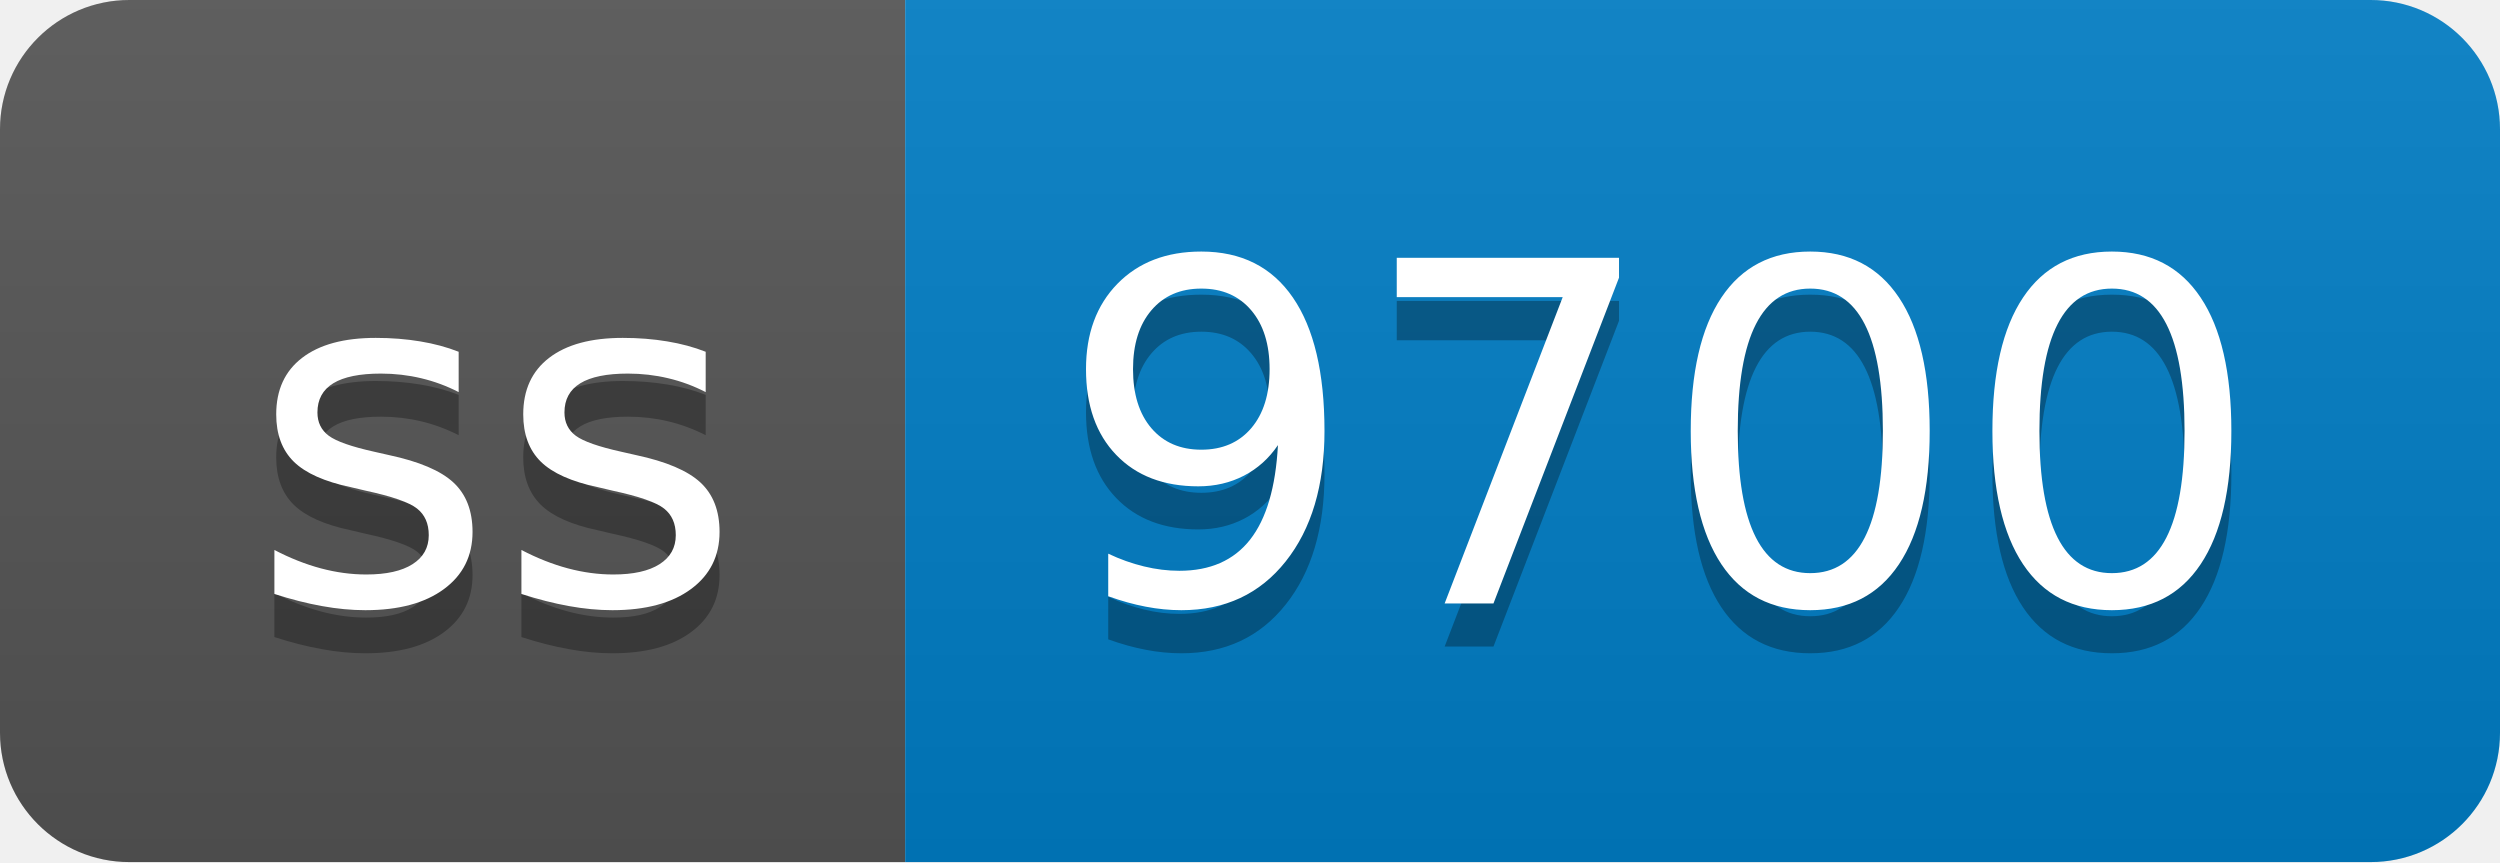
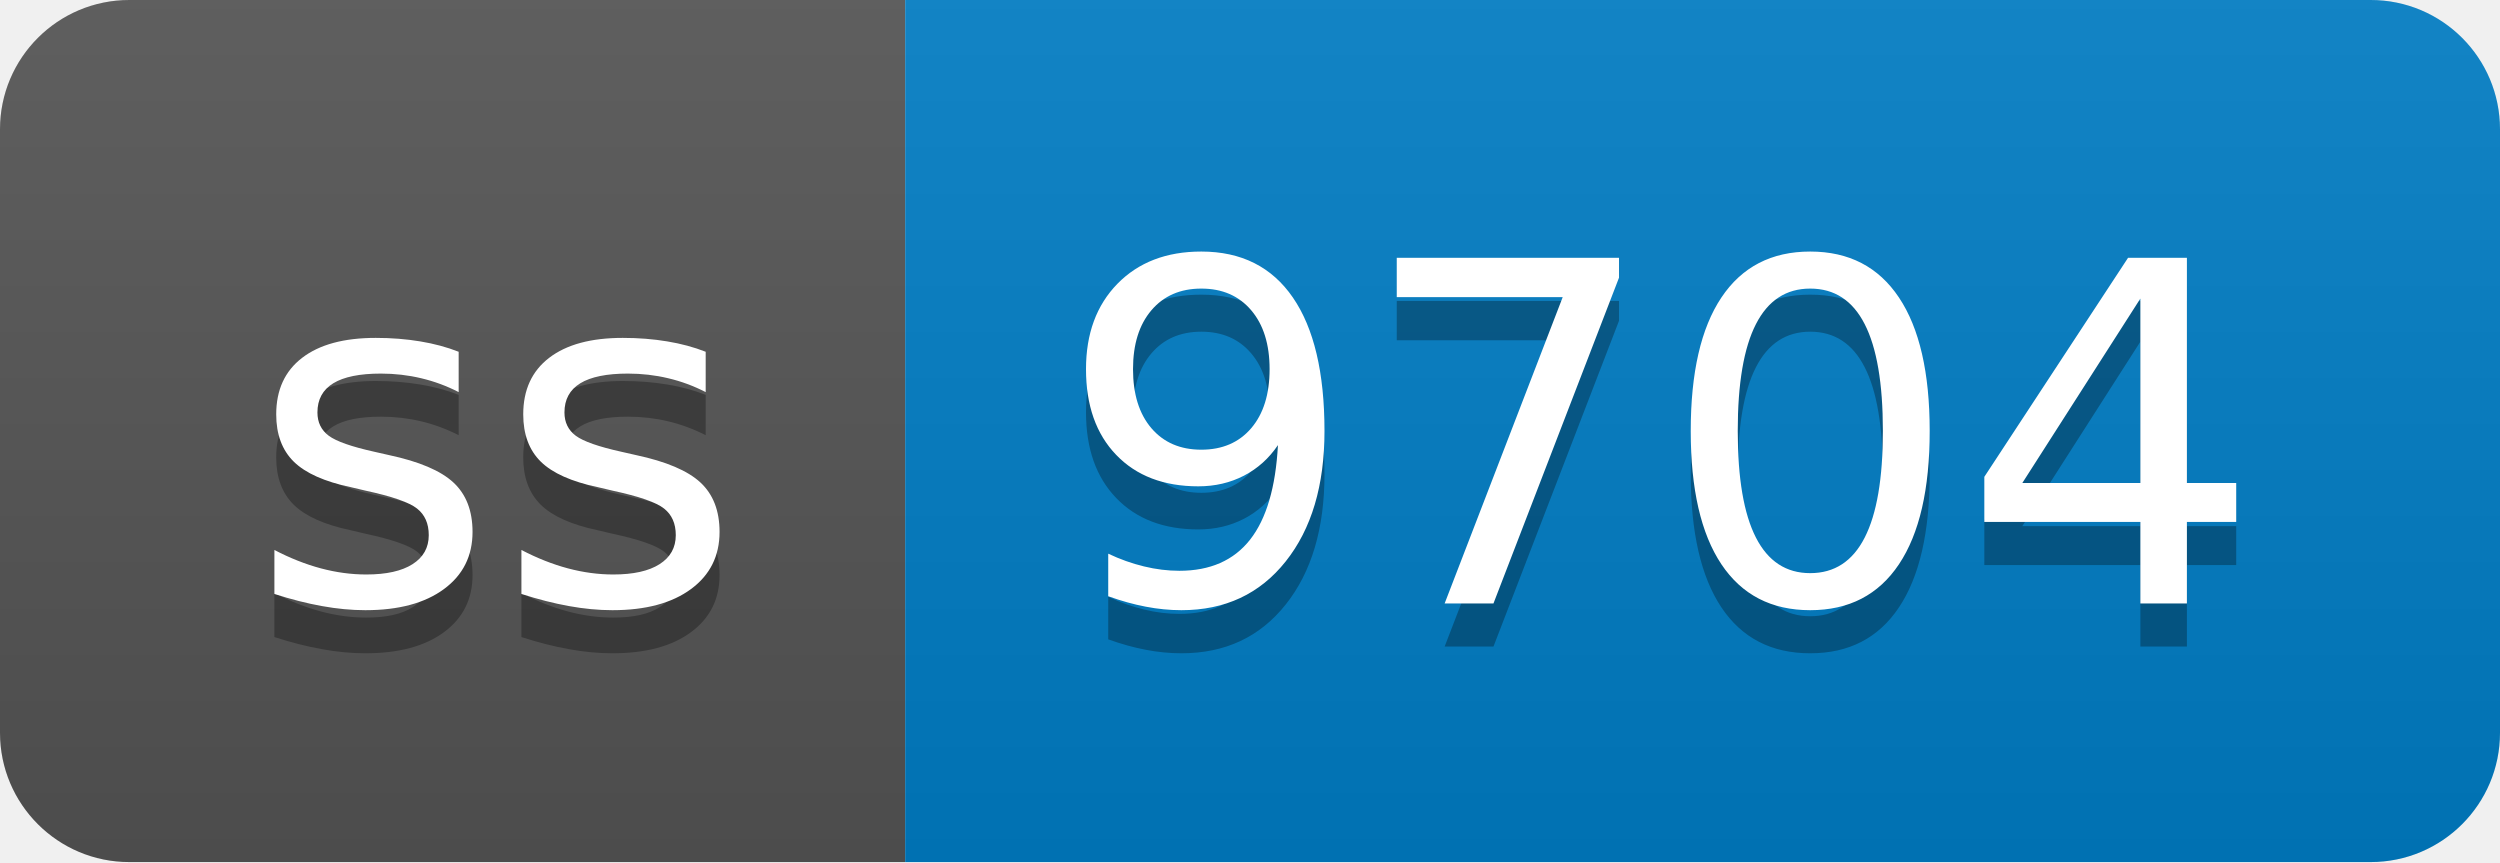
- <svg xmlns="http://www.w3.org/2000/svg" width="58" height="20" role="img" aria-label="ss: 9700">
+ <svg xmlns="http://www.w3.org/2000/svg" width="58" height="20" role="img" aria-label="ss: 9704">
  <linearGradient id="s" x2="0" y2="100%">
    <stop offset="0" stop-color="#bbb" stop-opacity=".1" />
    <stop offset="1" stop-opacity=".1" />
  </linearGradient>
  <clipPath id="r">
    <rect width="58" height="20" rx="3" fill="#fff" />
  </clipPath>
  <g clip-path="url(#r)">
    <rect width="21" height="20" fill="#555" />
    <rect x="21" width="37" height="20" fill="#007ec6" />
    <rect width="58" height="20" fill="url(#s)" />
  </g>
  <g fill="#fff" text-anchor="middle" font-family="Verdana,Geneva,DejaVu Sans,sans-serif" text-rendering="geometricPrecision" font-size="110">
    <text aria-hidden="true" x="115" y="150" fill="#010101" fill-opacity=".3" transform="scale(.1)" textLength="110">ss</text>
    <text x="115" y="140" transform="scale(.1)" fill="#fff" textLength="110">ss</text>
-     <text aria-hidden="true" x="385" y="150" fill="#010101" fill-opacity=".3" transform="scale(.1)" textLength="270">9700</text>
-     <text x="385" y="140" transform="scale(.1)" fill="#fff" textLength="270">9700</text>
+     <text aria-hidden="true" x="385" y="150" fill="#010101" fill-opacity=".3" transform="scale(.1)" textLength="270">9704</text>
+     <text x="385" y="140" transform="scale(.1)" fill="#fff" textLength="270">9704</text>
  </g>
</svg>
